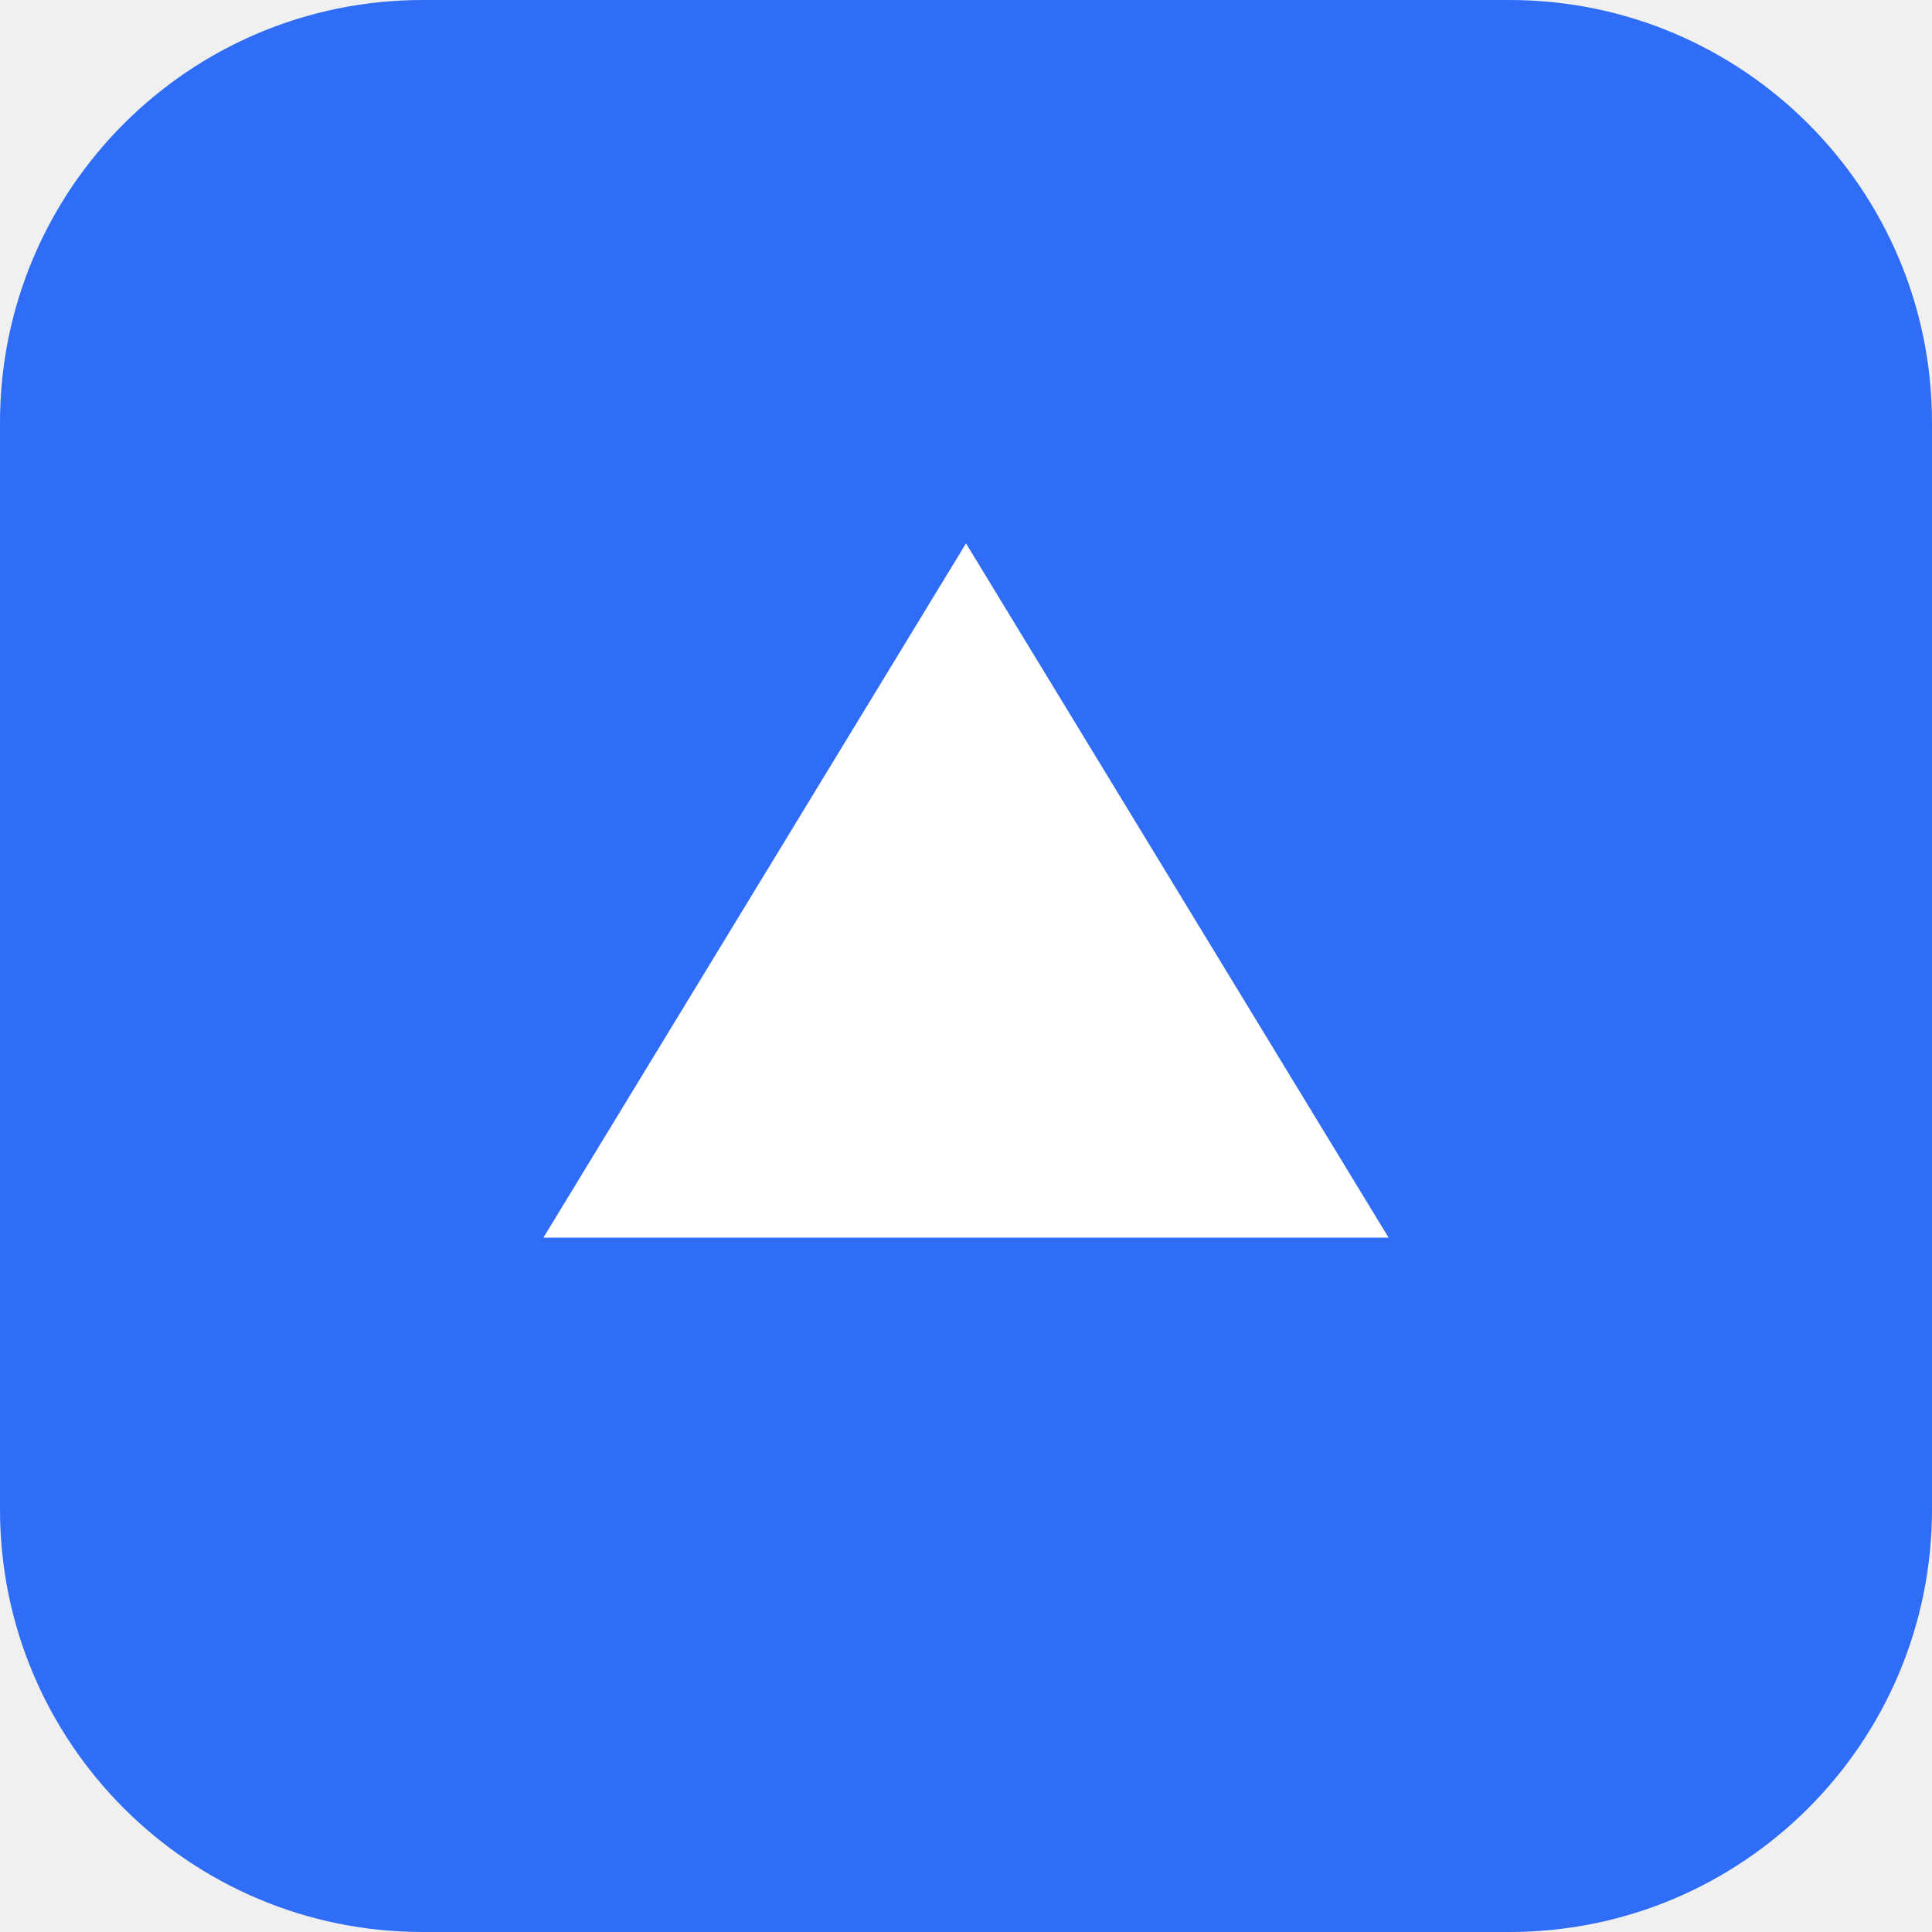
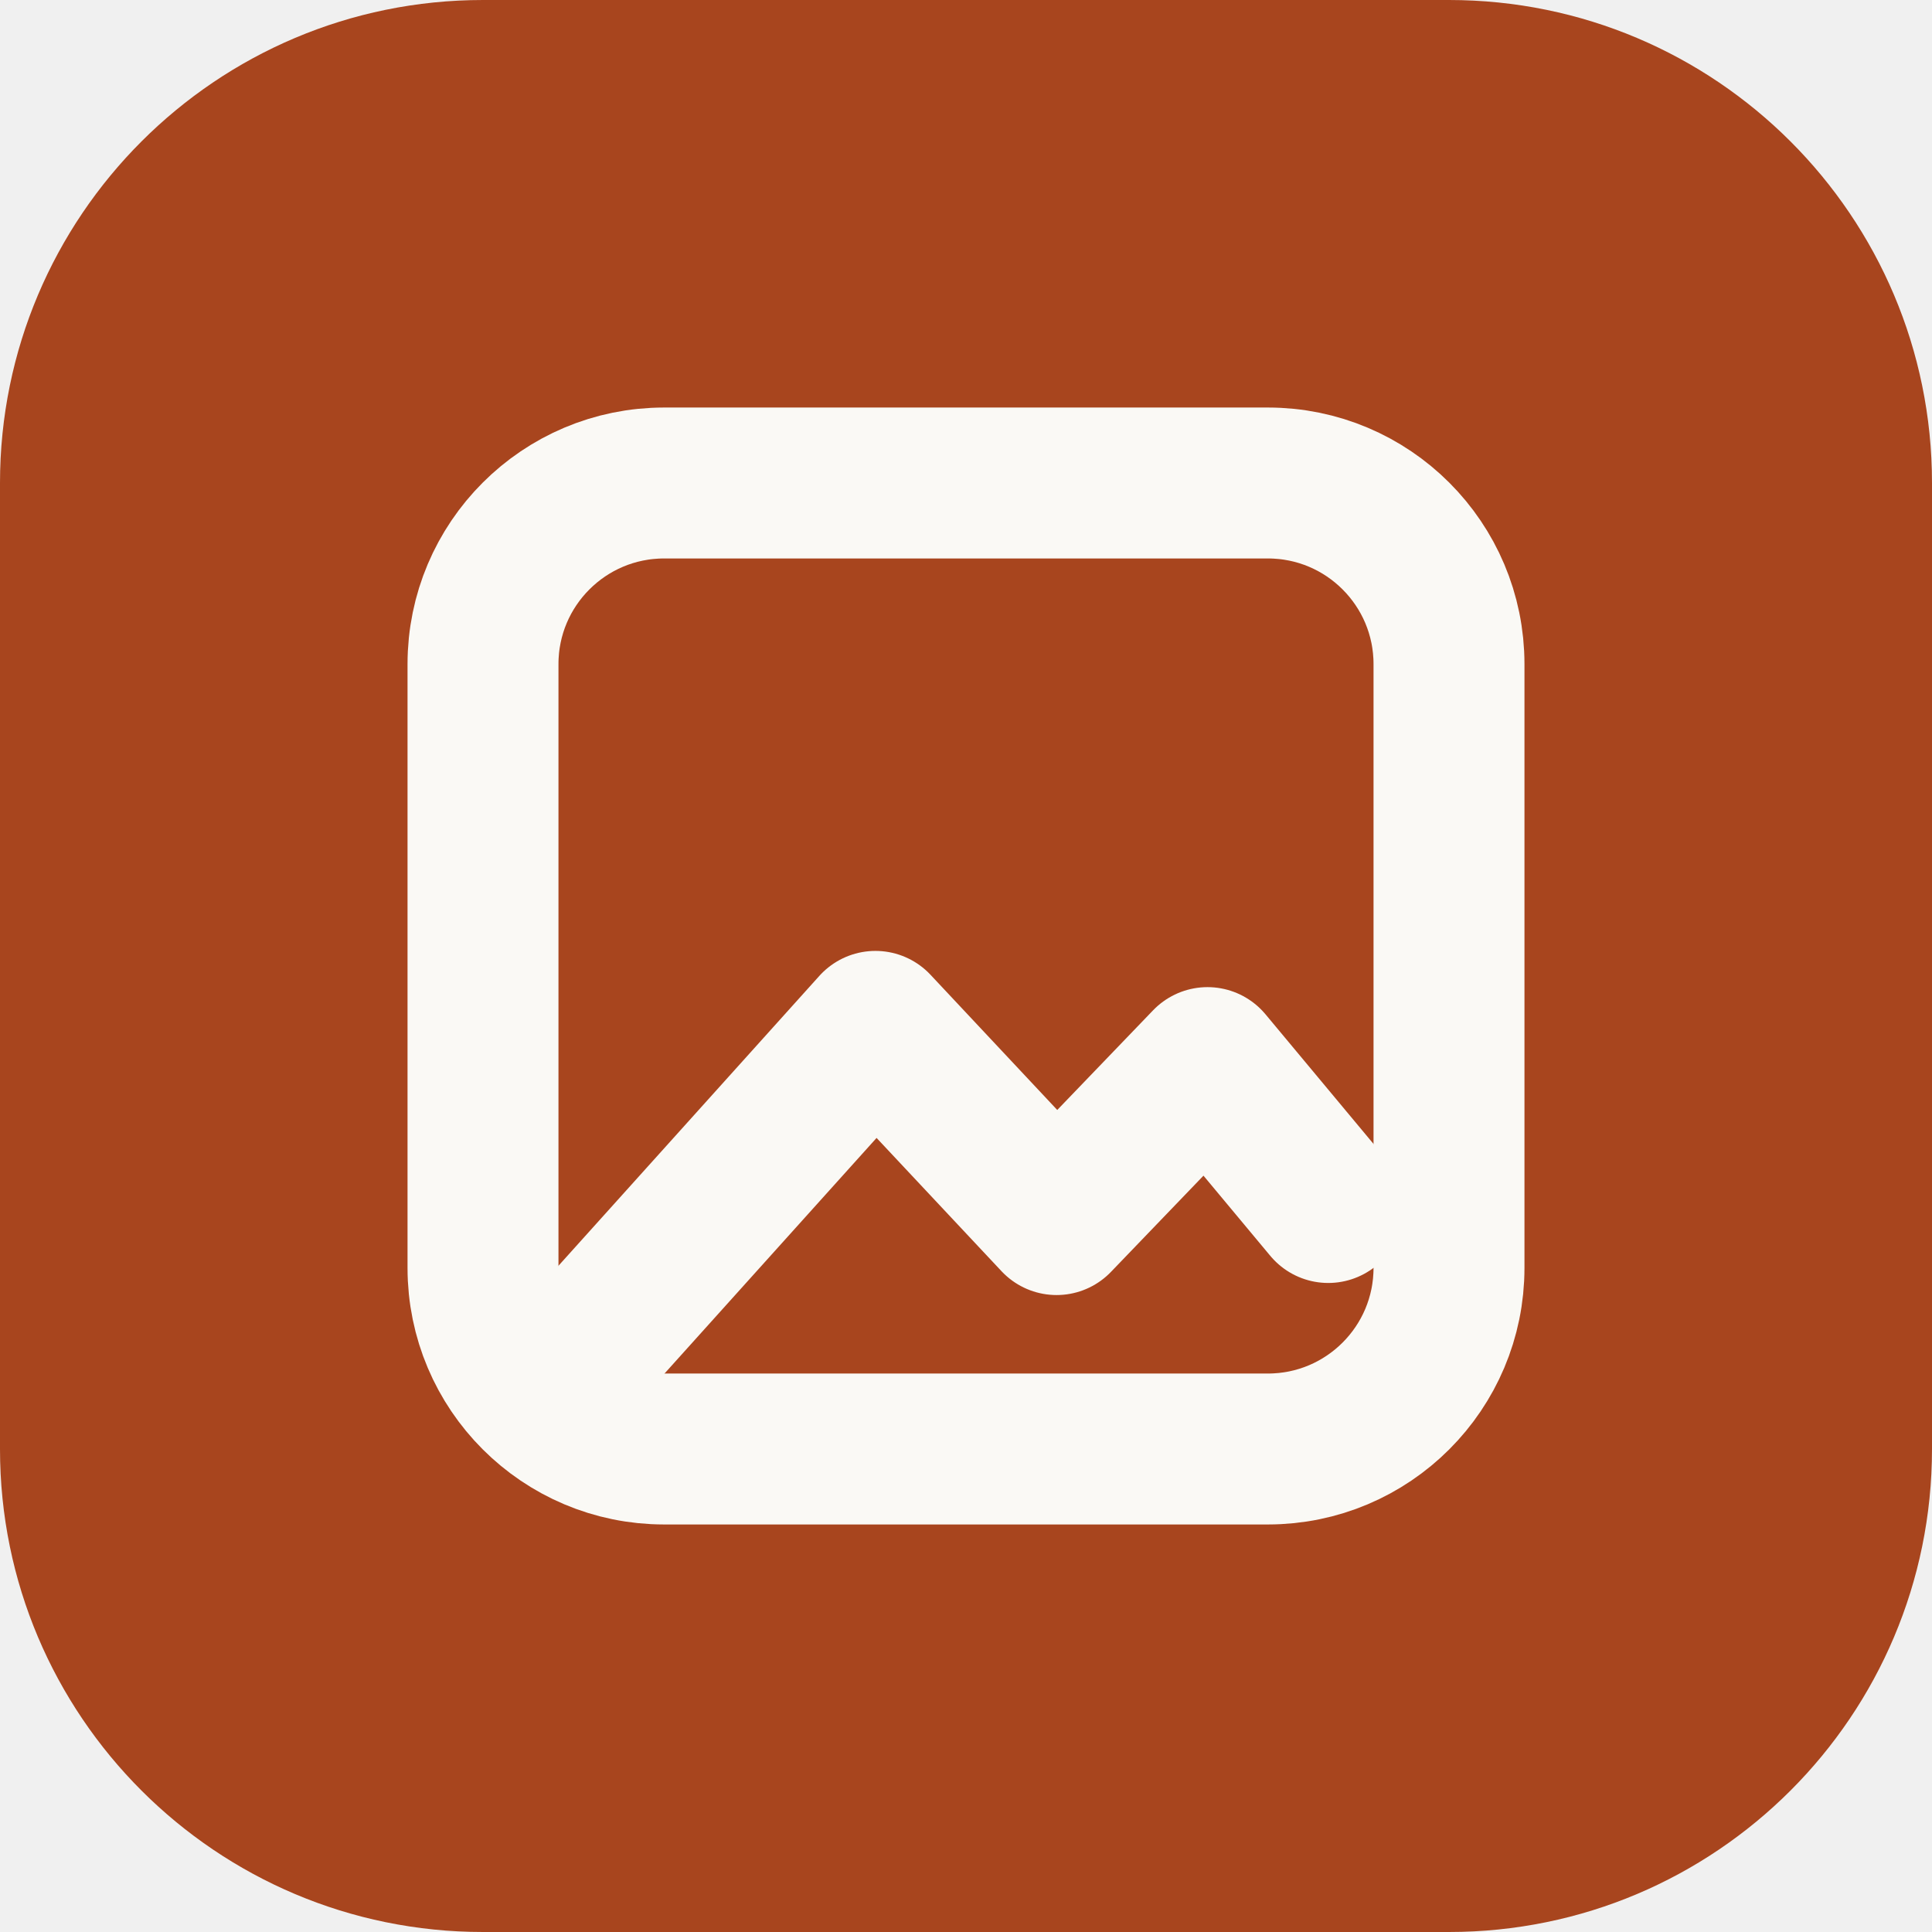
<svg xmlns="http://www.w3.org/2000/svg" viewBox="0 0 32 32">
-   <rect width="32" height="32" rx="7" fill="#2f6df6" />
-   <path d="M9 20.5 16 9l7 11.5H9Z" fill="#fff" />
+   <rect width="32" height="32" rx="8" fill="#a8451e" />
+   <rect x="8" y="8" width="16" height="16" rx="3" fill="none" stroke="#faf9f5" stroke-width="2.5" />
+   <path d="M10 22l4.5-5 3 3.2 2.5-2.6L22 20" fill="none" stroke="#faf9f5" stroke-width="2.5" stroke-linecap="round" stroke-linejoin="round" />
</svg>
